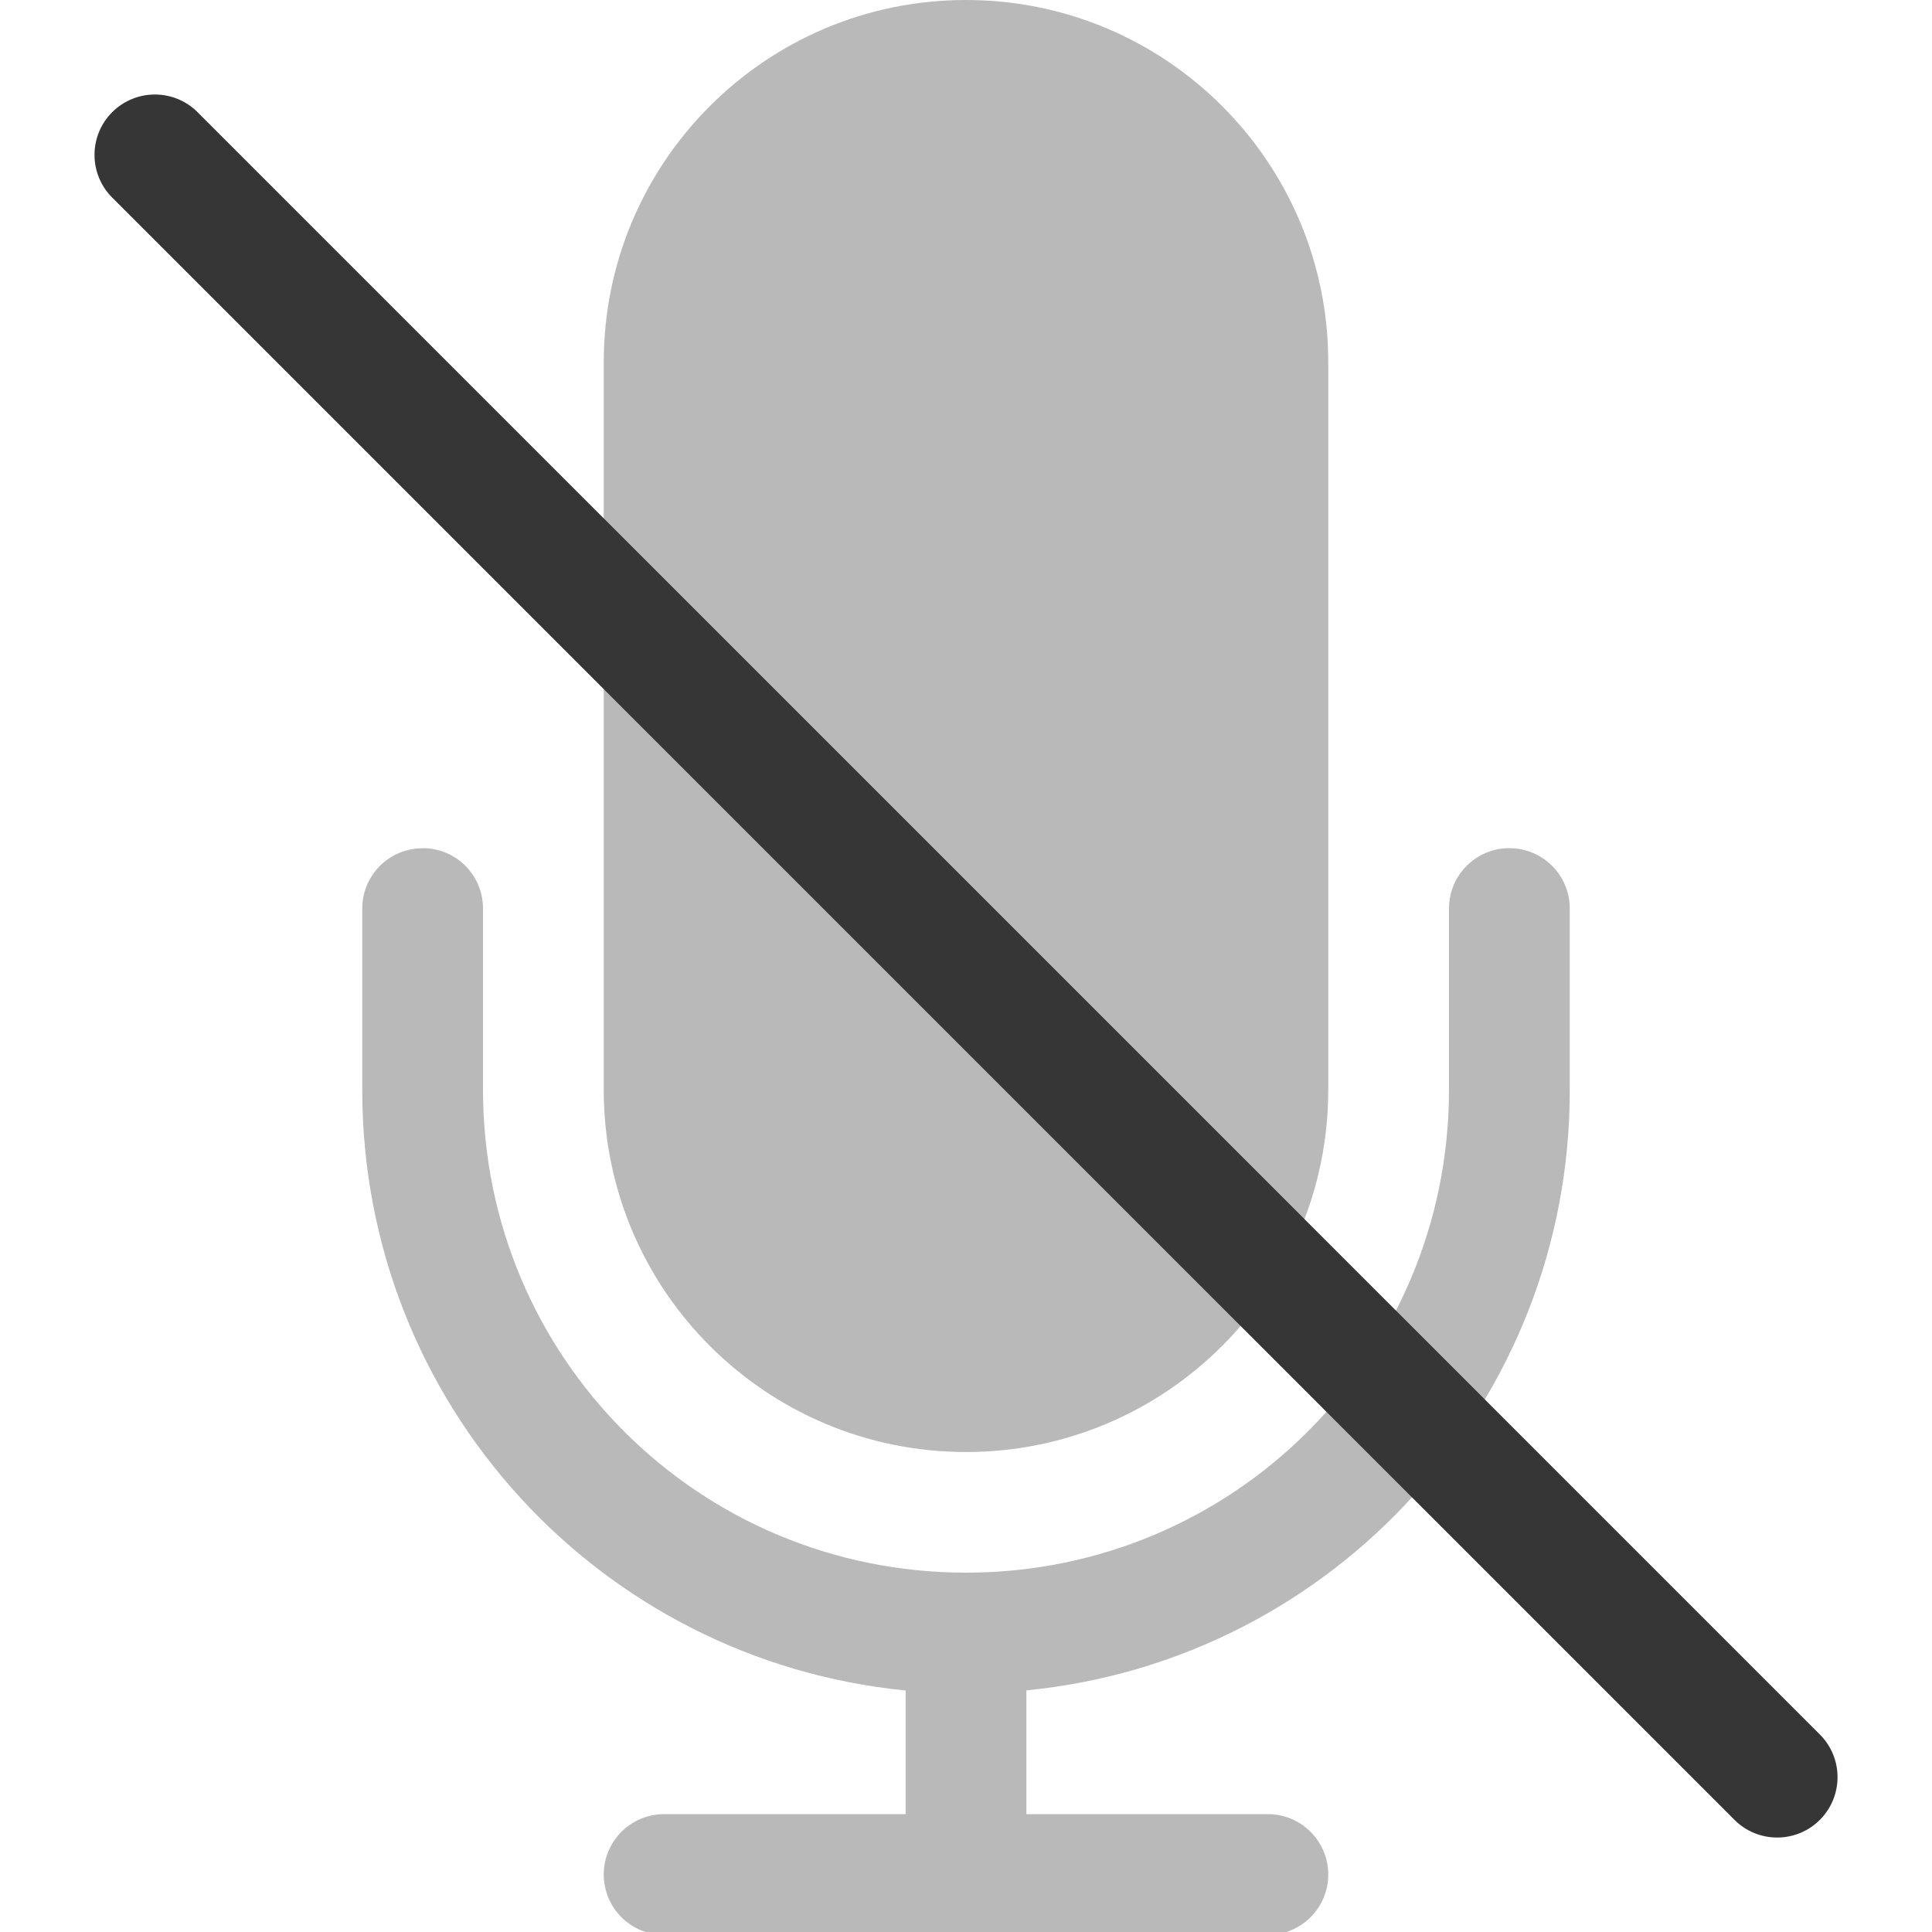
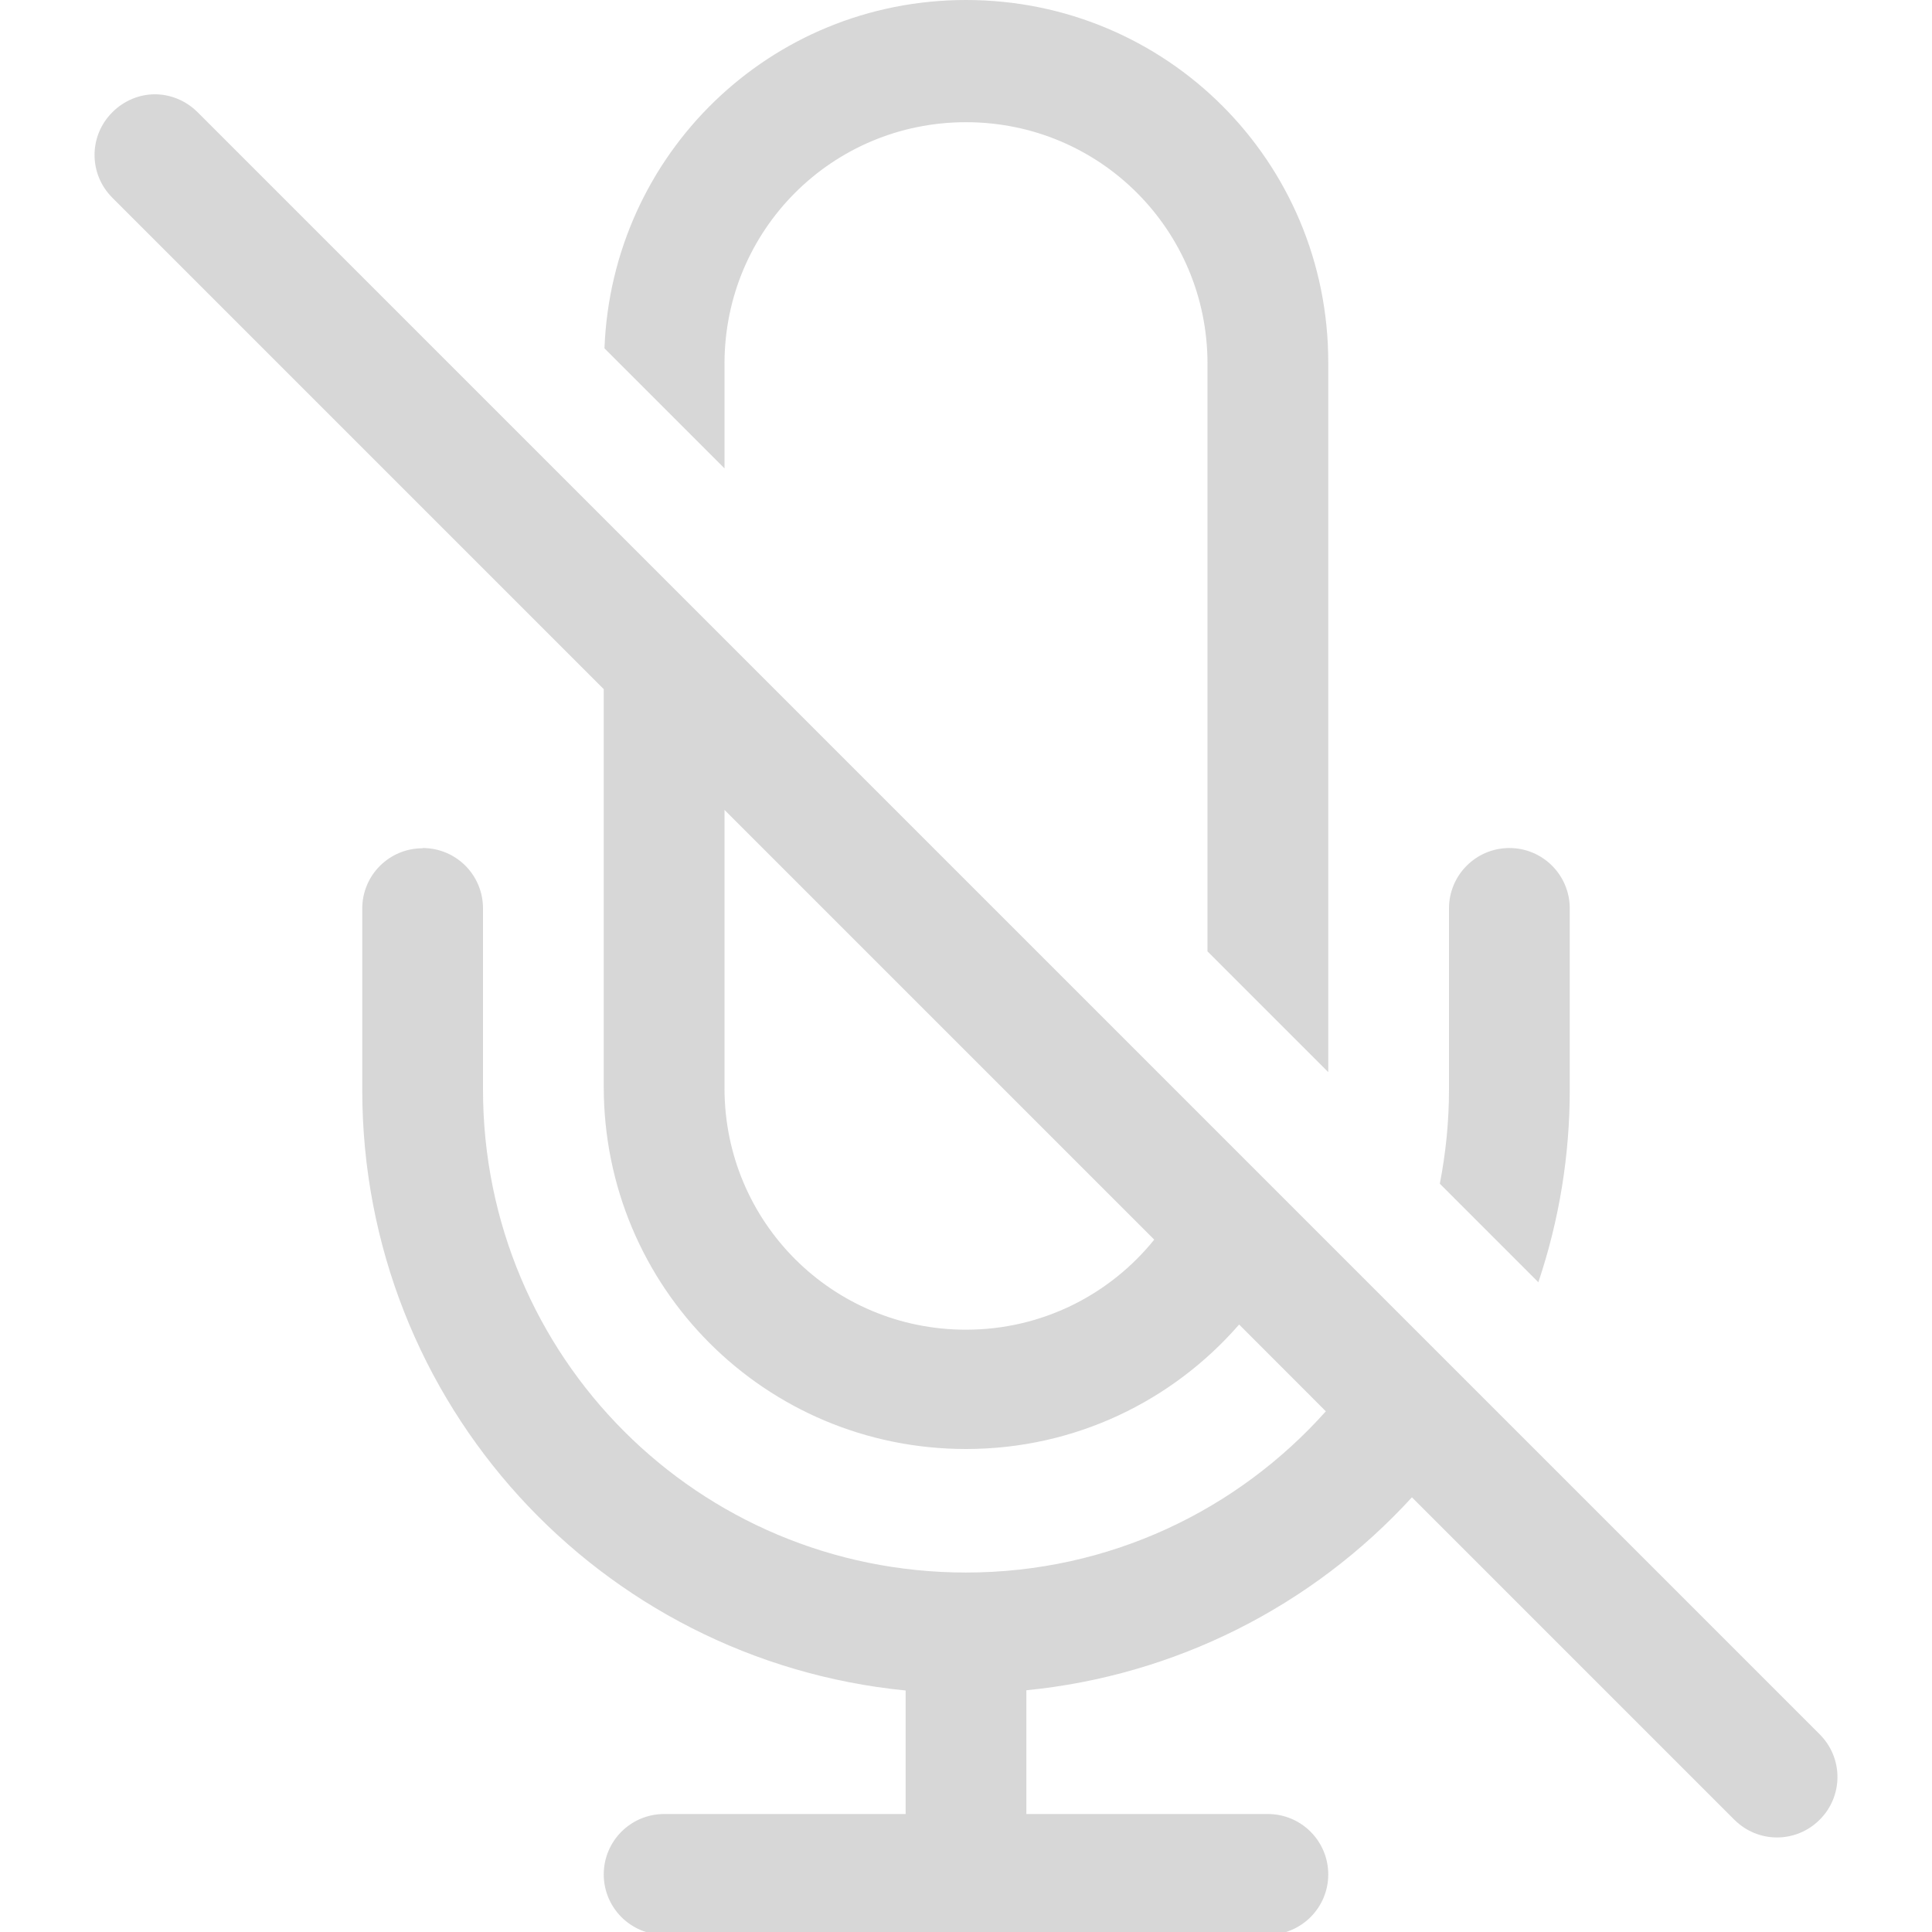
- <svg xmlns="http://www.w3.org/2000/svg" width="16" height="16" version="1.1">
-   <rect x="5" width="6" height="12.025" rx="3" ry="3" fill="#363636" fill-rule="evenodd" opacity=".35" stroke-width="1.097" />
-   <path d="m3.5 7.025c-0.277 0-0.5 0.223-0.5 0.5v1.5c0 2.6 1.967 4.725 4.5 4.975v1.024h-2a0.5 0.5 0 1 0 0 1h5a0.5 0.5 0 1 0 0-1h-2v-1.025a4.988 4.988 0 0 0 4.5-4.975v-1.5a0.5 0.5 0 1 0-1 0v1.5c0 2.216-1.784 4-4 4s-4-1.784-4-4v-1.5c0-0.277-0.223-0.5-0.5-0.5z" fill="#363636" fill-rule="evenodd" opacity=".35" />
-   <rect transform="rotate(45)" x="1.314" y="-.5" width="20" height="1" rx=".5" ry=".5" fill="#363636" stroke-linecap="round" stroke-linejoin="round" stroke-width=".483" style="paint-order:markers stroke fill" />
+ <svg xmlns="http://www.w3.org/2000/svg" width="16" height="16" version="1.1" id="svg5950">
+   <defs id="defs5954" />
+   <path id="rect5944" style="fill:#363636;fill-opacity:1;opacity:0.2" d="M 8 0 C 6.377 0 5.067 1.277 5.006 2.885 L 6 3.879 L 6 3.012 C 6 1.904 6.892 1.012 8 1.012 C 9.108 1.012 10 1.904 10 3.012 L 10 7.879 L 11 8.879 L 11 3 C 11 1.338 9.662 0 8 0 z M 1.283 0.781 C 1.155 0.781 1.028 0.832 0.93 0.93 C 0.734 1.126 0.734 1.441 0.93 1.637 L 5 5.707 L 5 9 C 5 10.662 6.338 12 8 12 C 8.906 12 9.713 11.6 10.262 10.969 L 10.98 11.688 C 10.249 12.506 9.189 13.023 8 13.023 C 5.784 13.023 4 11.239 4 9.023 L 4 7.523 C 4 7.246 3.777 7.023 3.5 7.023 L 3.5 7.025 C 3.223 7.025 3 7.248 3 7.525 L 3 9.025 C 3 11.625 4.967 13.75 7.5 14 L 7.5 15.023 L 5.5 15.023 A 0.5 0.5 0 0 0 5.5 16.023 L 10.5 16.023 A 0.5 0.5 0 0 0 10.5 15.023 L 8.5 15.023 L 8.5 13.998 A 4.988 4.988 0 0 0 11.693 12.4 L 14.363 15.07 C 14.559 15.266 14.874 15.266 15.07 15.07 C 15.266 14.874 15.266 14.559 15.07 14.363 L 1.637 0.93 C 1.539 0.832 1.411 0.781 1.283 0.781 z M 6 6.707 L 9.559 10.266 C 9.193 10.72 8.632 11.012 8 11.012 C 6.892 11.012 6 10.12 6 9.012 L 6 6.707 z M 12.5 7.023 A 0.5 0.5 0 0 0 12 7.523 L 12 9.023 C 12 9.29 11.973 9.551 11.924 9.803 L 12.74 10.619 A 4.988 4.988 0 0 0 13 9.023 L 13 7.523 A 0.5 0.5 0 0 0 12.5 7.023 z " />
</svg>
